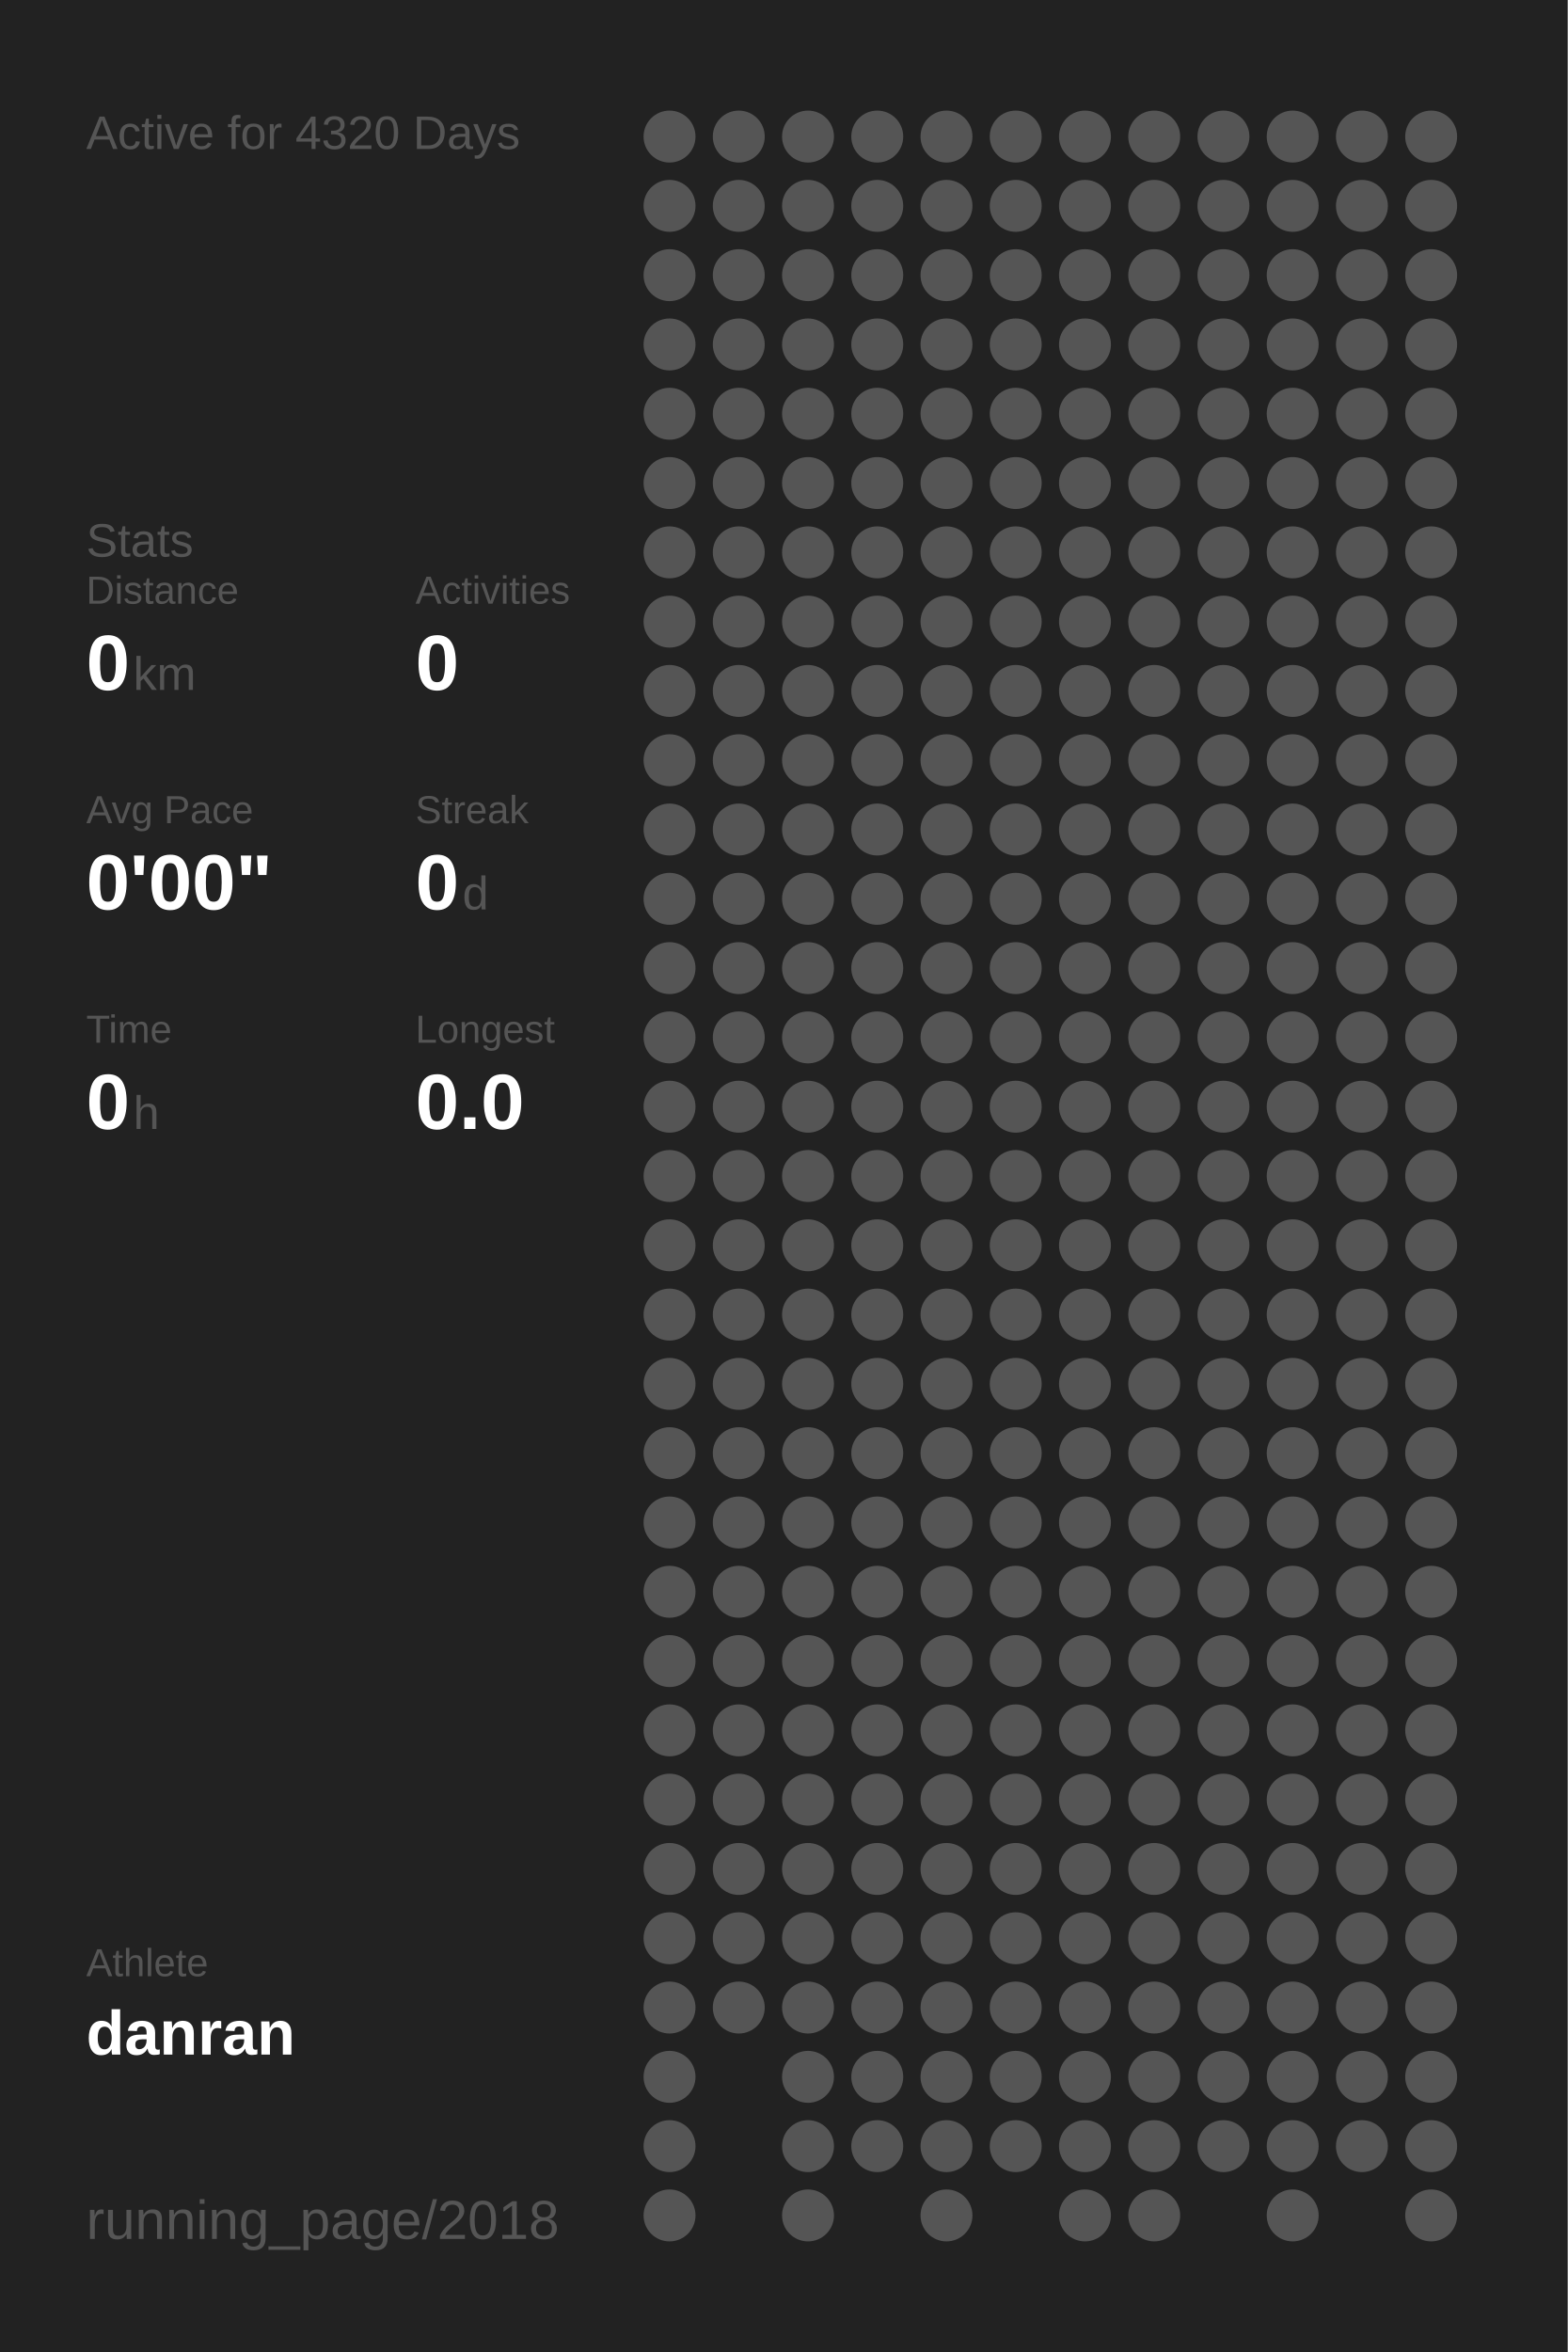
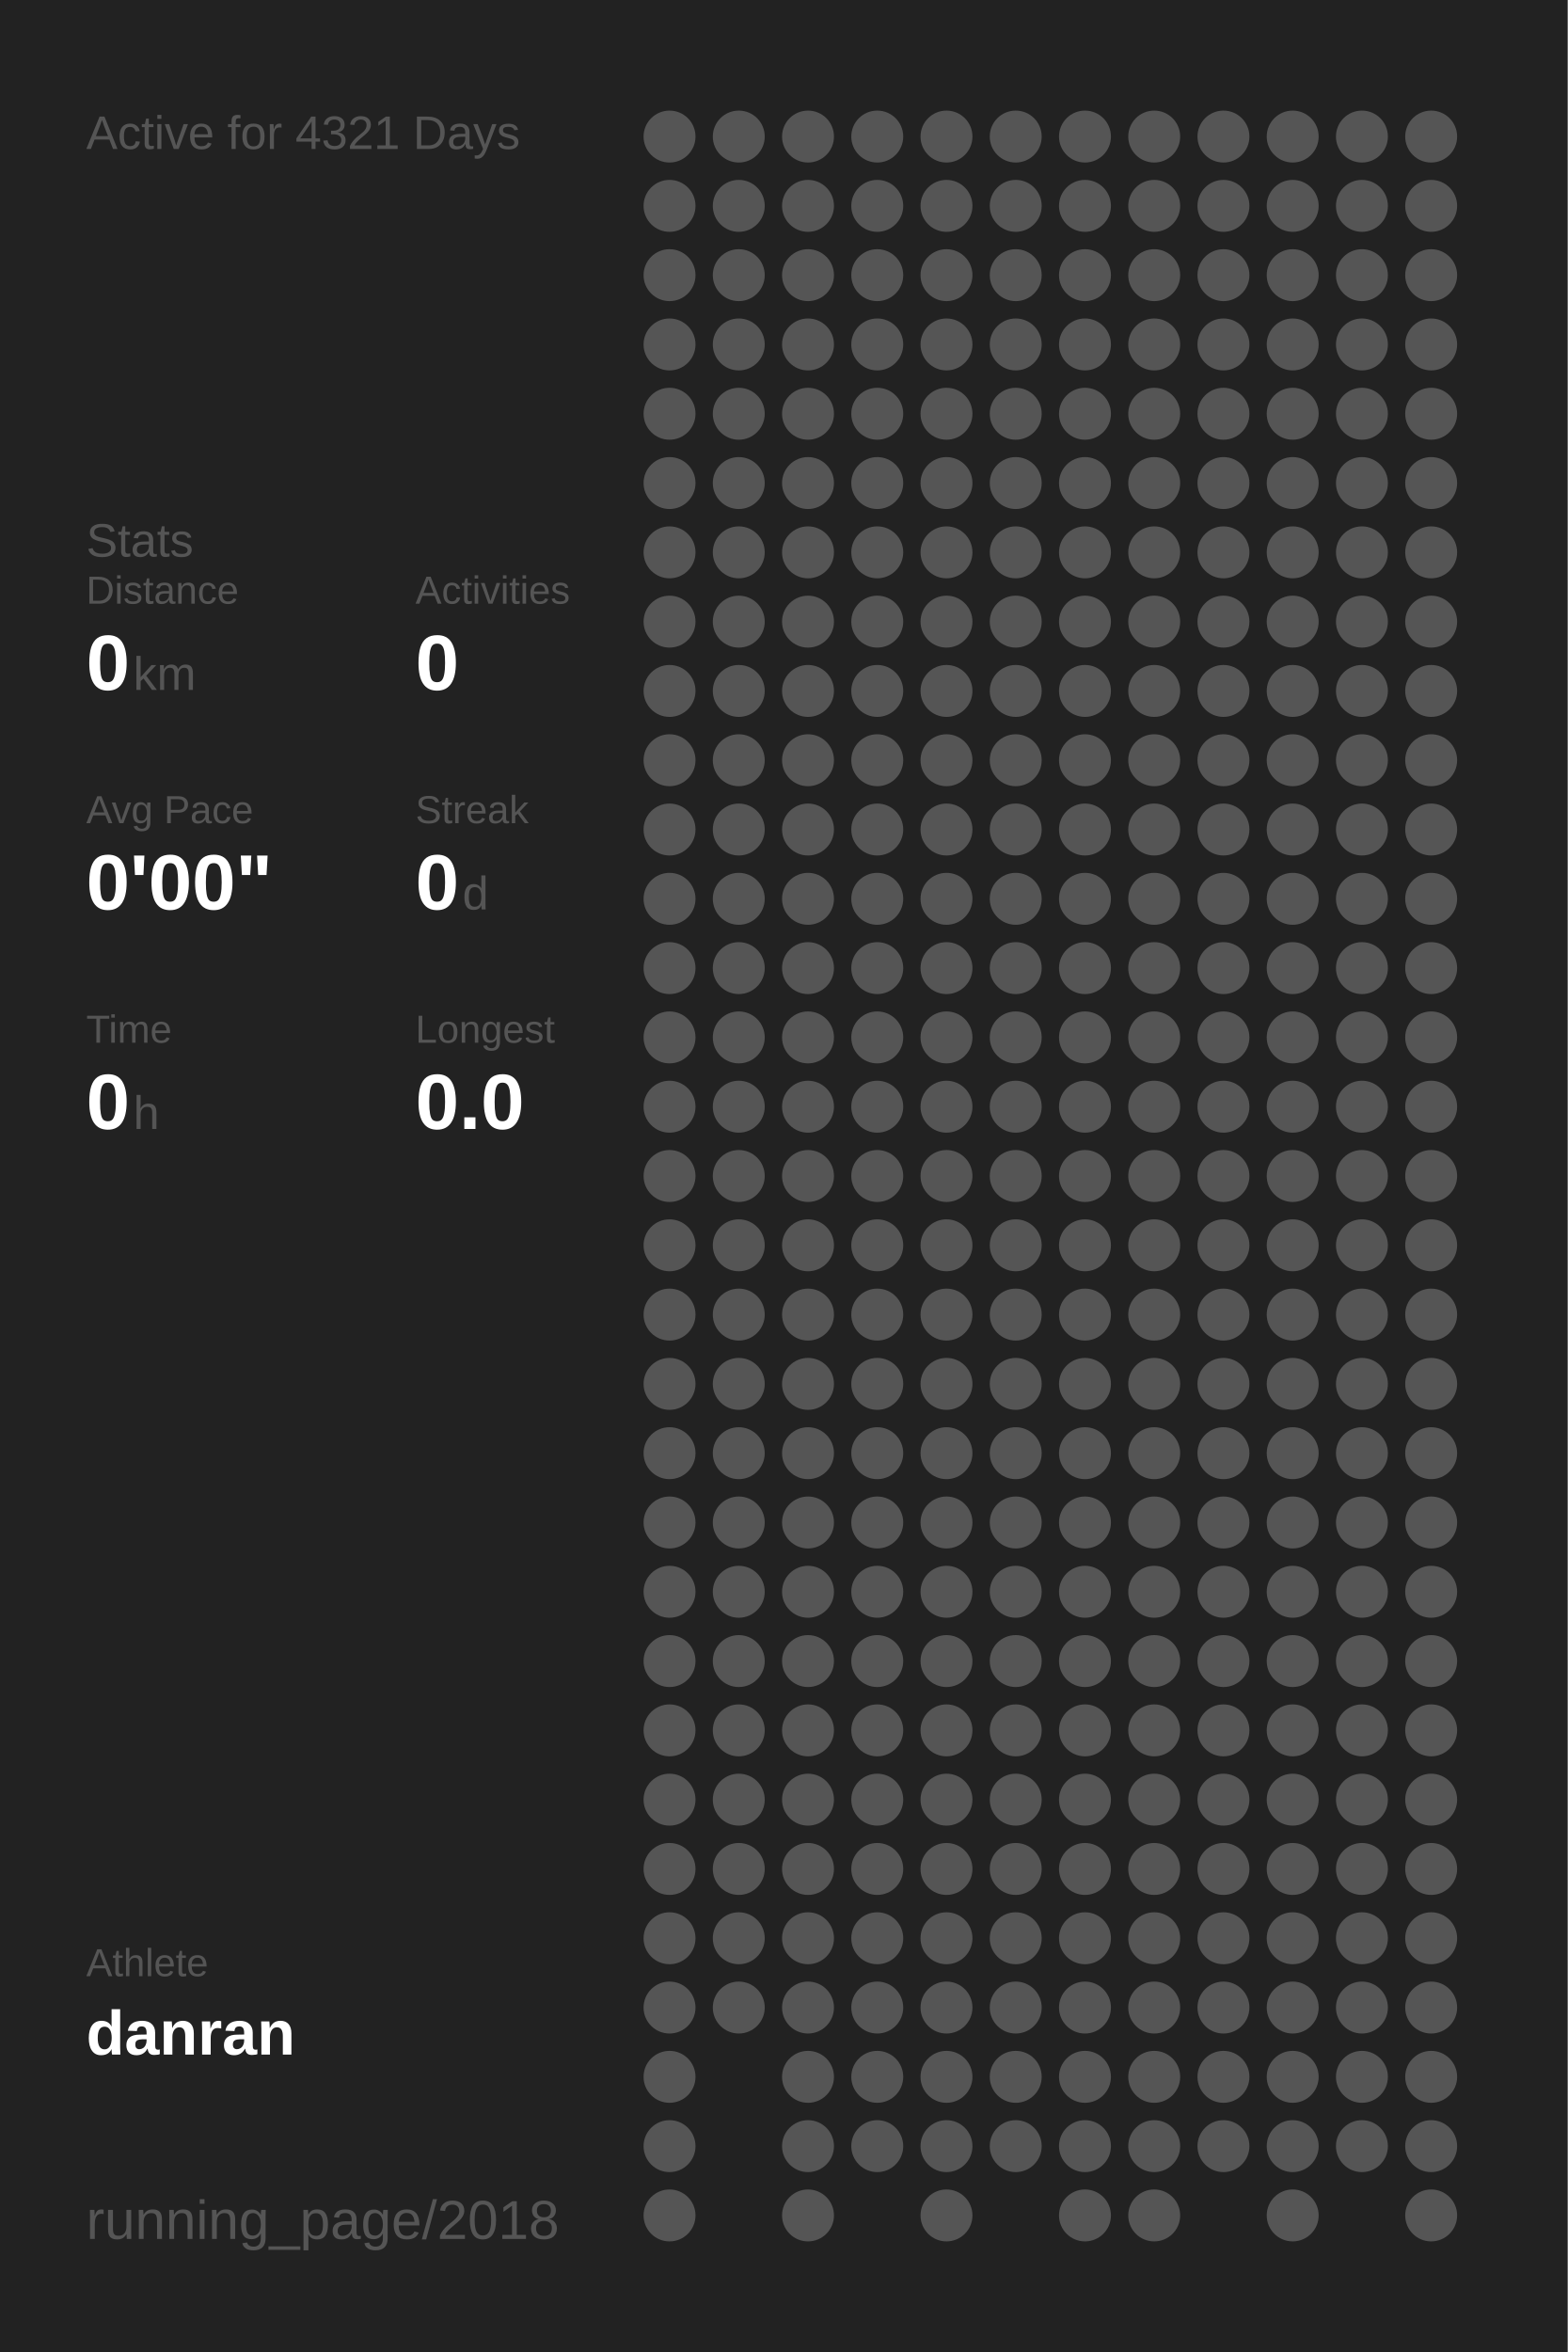
<svg xmlns="http://www.w3.org/2000/svg" baseProfile="full" height="300mm" version="1.1" viewBox="0,0,200,300" width="200mm">
  <defs />
  <rect fill="#222222" height="300" width="200" x="0" y="0" />
-   <text fill="#555555" style="font-size:6px; font-family:Arial;" x="11" y="19">Active for 4320 Days</text>
+   <text fill="#555555" style="font-size:6px; font-family:Arial;" x="11" y="19">Active for 4321 Days</text>
  <text fill="#555555" style="font-size:6px; font-family:Arial;" x="11" y="71">Stats</text>
  <text fill="#555555" style="font-size:5px; font-family:Arial;" x="11" y="77">Distance</text>
  <text fill="#FFFFFF" style="font-size:10px; font-family:Arial; font-weight:bold;" x="11" y="88">0</text>
  <text fill="#555555" style="font-size:6px; font-family:Arial;" x="17" y="88">km</text>
  <text fill="#555555" style="font-size:5px; font-family:Arial;" x="53" y="77">Activities</text>
  <text fill="#FFFFFF" style="font-size:10px; font-family:Arial; font-weight:bold;" x="53" y="88">0</text>
  <text fill="#555555" style="font-size:5px; font-family:Arial;" x="11" y="105">Avg Pace</text>
  <text fill="#FFFFFF" style="font-size:10px; font-family:Arial; font-weight:bold;" x="11" y="116">0'00"</text>
  <text fill="#555555" style="font-size:5px; font-family:Arial;" x="53" y="105">Streak</text>
  <text fill="#FFFFFF" style="font-size:10px; font-family:Arial; font-weight:bold;" x="53" y="116">0</text>
  <text fill="#555555" style="font-size:6px; font-family:Arial;" x="59" y="116">d</text>
  <text fill="#555555" style="font-size:5px; font-family:Arial;" x="11" y="133">Time</text>
  <text fill="#FFFFFF" style="font-size:10px; font-family:Arial; font-weight:bold;" x="11" y="144">0</text>
  <text fill="#555555" style="font-size:6px; font-family:Arial;" x="17" y="144">h</text>
  <text fill="#555555" style="font-size:5px; font-family:Arial;" x="53" y="133">Longest</text>
  <text fill="#FFFFFF" style="font-size:10px; font-family:Arial; font-weight:bold;" x="53" y="144">0.0</text>
  <text fill="#555555" style="font-size:5px; font-family:Arial;" x="11" y="252.065">Athlete</text>
  <text fill="#FFFFFF" style="font-size:8px; font-family:Arial; font-weight:bold;" x="11" y="262.065">danran</text>
  <text fill="#555555" style="font-size:7px; font-family:Arial;" x="11" y="285.581">running_page/2018</text>
  <circle cx="85.417" cy="17.419" fill="#555555" r="3.312" />
  <circle cx="85.417" cy="26.258" fill="#555555" r="3.312" />
  <circle cx="85.417" cy="35.097" fill="#555555" r="3.312" />
  <circle cx="85.417" cy="43.935" fill="#555555" r="3.312" />
  <circle cx="85.417" cy="52.774" fill="#555555" r="3.312" />
  <circle cx="85.417" cy="61.613" fill="#555555" r="3.312" />
  <circle cx="85.417" cy="70.452" fill="#555555" r="3.312" />
  <circle cx="85.417" cy="79.29" fill="#555555" r="3.312" />
  <circle cx="85.417" cy="88.129" fill="#555555" r="3.312" />
  <circle cx="85.417" cy="96.968" fill="#555555" r="3.312" />
  <circle cx="85.417" cy="105.806" fill="#555555" r="3.312" />
  <circle cx="85.417" cy="114.645" fill="#555555" r="3.312" />
  <circle cx="85.417" cy="123.484" fill="#555555" r="3.312" />
  <circle cx="85.417" cy="132.323" fill="#555555" r="3.312" />
  <circle cx="85.417" cy="141.161" fill="#555555" r="3.312" />
  <circle cx="85.417" cy="150" fill="#555555" r="3.312" />
  <circle cx="85.417" cy="158.839" fill="#555555" r="3.312" />
  <circle cx="85.417" cy="167.677" fill="#555555" r="3.312" />
  <circle cx="85.417" cy="176.516" fill="#555555" r="3.312" />
  <circle cx="85.417" cy="185.355" fill="#555555" r="3.312" />
  <circle cx="85.417" cy="194.194" fill="#555555" r="3.312" />
  <circle cx="85.417" cy="203.032" fill="#555555" r="3.312" />
  <circle cx="85.417" cy="211.871" fill="#555555" r="3.312" />
  <circle cx="85.417" cy="220.71" fill="#555555" r="3.312" />
  <circle cx="85.417" cy="229.548" fill="#555555" r="3.312" />
  <circle cx="85.417" cy="238.387" fill="#555555" r="3.312" />
  <circle cx="85.417" cy="247.226" fill="#555555" r="3.312" />
  <circle cx="85.417" cy="256.065" fill="#555555" r="3.312" />
  <circle cx="85.417" cy="264.903" fill="#555555" r="3.312" />
  <circle cx="85.417" cy="273.742" fill="#555555" r="3.312" />
  <circle cx="85.417" cy="282.581" fill="#555555" r="3.312" />
  <circle cx="94.25" cy="17.419" fill="#555555" r="3.312" />
  <circle cx="94.25" cy="26.258" fill="#555555" r="3.312" />
  <circle cx="94.25" cy="35.097" fill="#555555" r="3.312" />
  <circle cx="94.25" cy="43.935" fill="#555555" r="3.312" />
  <circle cx="94.25" cy="52.774" fill="#555555" r="3.312" />
  <circle cx="94.25" cy="61.613" fill="#555555" r="3.312" />
  <circle cx="94.25" cy="70.452" fill="#555555" r="3.312" />
  <circle cx="94.25" cy="79.29" fill="#555555" r="3.312" />
  <circle cx="94.25" cy="88.129" fill="#555555" r="3.312" />
  <circle cx="94.25" cy="96.968" fill="#555555" r="3.312" />
  <circle cx="94.25" cy="105.806" fill="#555555" r="3.312" />
  <circle cx="94.25" cy="114.645" fill="#555555" r="3.312" />
  <circle cx="94.25" cy="123.484" fill="#555555" r="3.312" />
  <circle cx="94.25" cy="132.323" fill="#555555" r="3.312" />
  <circle cx="94.25" cy="141.161" fill="#555555" r="3.312" />
  <circle cx="94.25" cy="150" fill="#555555" r="3.312" />
  <circle cx="94.25" cy="158.839" fill="#555555" r="3.312" />
  <circle cx="94.25" cy="167.677" fill="#555555" r="3.312" />
  <circle cx="94.25" cy="176.516" fill="#555555" r="3.312" />
  <circle cx="94.25" cy="185.355" fill="#555555" r="3.312" />
  <circle cx="94.25" cy="194.194" fill="#555555" r="3.312" />
  <circle cx="94.25" cy="203.032" fill="#555555" r="3.312" />
  <circle cx="94.25" cy="211.871" fill="#555555" r="3.312" />
  <circle cx="94.25" cy="220.71" fill="#555555" r="3.312" />
  <circle cx="94.25" cy="229.548" fill="#555555" r="3.312" />
  <circle cx="94.25" cy="238.387" fill="#555555" r="3.312" />
  <circle cx="94.25" cy="247.226" fill="#555555" r="3.312" />
  <circle cx="94.25" cy="256.065" fill="#555555" r="3.312" />
  <circle cx="103.083" cy="17.419" fill="#555555" r="3.312" />
  <circle cx="103.083" cy="26.258" fill="#555555" r="3.312" />
  <circle cx="103.083" cy="35.097" fill="#555555" r="3.312" />
  <circle cx="103.083" cy="43.935" fill="#555555" r="3.312" />
  <circle cx="103.083" cy="52.774" fill="#555555" r="3.312" />
  <circle cx="103.083" cy="61.613" fill="#555555" r="3.312" />
  <circle cx="103.083" cy="70.452" fill="#555555" r="3.312" />
  <circle cx="103.083" cy="79.29" fill="#555555" r="3.312" />
  <circle cx="103.083" cy="88.129" fill="#555555" r="3.312" />
  <circle cx="103.083" cy="96.968" fill="#555555" r="3.312" />
  <circle cx="103.083" cy="105.806" fill="#555555" r="3.312" />
  <circle cx="103.083" cy="114.645" fill="#555555" r="3.312" />
  <circle cx="103.083" cy="123.484" fill="#555555" r="3.312" />
  <circle cx="103.083" cy="132.323" fill="#555555" r="3.312" />
  <circle cx="103.083" cy="141.161" fill="#555555" r="3.312" />
  <circle cx="103.083" cy="150" fill="#555555" r="3.312" />
  <circle cx="103.083" cy="158.839" fill="#555555" r="3.312" />
  <circle cx="103.083" cy="167.677" fill="#555555" r="3.312" />
  <circle cx="103.083" cy="176.516" fill="#555555" r="3.312" />
  <circle cx="103.083" cy="185.355" fill="#555555" r="3.312" />
  <circle cx="103.083" cy="194.194" fill="#555555" r="3.312" />
  <circle cx="103.083" cy="203.032" fill="#555555" r="3.312" />
  <circle cx="103.083" cy="211.871" fill="#555555" r="3.312" />
  <circle cx="103.083" cy="220.71" fill="#555555" r="3.312" />
  <circle cx="103.083" cy="229.548" fill="#555555" r="3.312" />
  <circle cx="103.083" cy="238.387" fill="#555555" r="3.312" />
  <circle cx="103.083" cy="247.226" fill="#555555" r="3.312" />
  <circle cx="103.083" cy="256.065" fill="#555555" r="3.312" />
  <circle cx="103.083" cy="264.903" fill="#555555" r="3.312" />
  <circle cx="103.083" cy="273.742" fill="#555555" r="3.312" />
  <circle cx="103.083" cy="282.581" fill="#555555" r="3.312" />
  <circle cx="111.917" cy="17.419" fill="#555555" r="3.312" />
  <circle cx="111.917" cy="26.258" fill="#555555" r="3.312" />
  <circle cx="111.917" cy="35.097" fill="#555555" r="3.312" />
  <circle cx="111.917" cy="43.935" fill="#555555" r="3.312" />
  <circle cx="111.917" cy="52.774" fill="#555555" r="3.312" />
  <circle cx="111.917" cy="61.613" fill="#555555" r="3.312" />
  <circle cx="111.917" cy="70.452" fill="#555555" r="3.312" />
  <circle cx="111.917" cy="79.29" fill="#555555" r="3.312" />
  <circle cx="111.917" cy="88.129" fill="#555555" r="3.312" />
  <circle cx="111.917" cy="96.968" fill="#555555" r="3.312" />
  <circle cx="111.917" cy="105.806" fill="#555555" r="3.312" />
  <circle cx="111.917" cy="114.645" fill="#555555" r="3.312" />
  <circle cx="111.917" cy="123.484" fill="#555555" r="3.312" />
  <circle cx="111.917" cy="132.323" fill="#555555" r="3.312" />
  <circle cx="111.917" cy="141.161" fill="#555555" r="3.312" />
  <circle cx="111.917" cy="150" fill="#555555" r="3.312" />
  <circle cx="111.917" cy="158.839" fill="#555555" r="3.312" />
  <circle cx="111.917" cy="167.677" fill="#555555" r="3.312" />
  <circle cx="111.917" cy="176.516" fill="#555555" r="3.312" />
  <circle cx="111.917" cy="185.355" fill="#555555" r="3.312" />
  <circle cx="111.917" cy="194.194" fill="#555555" r="3.312" />
  <circle cx="111.917" cy="203.032" fill="#555555" r="3.312" />
  <circle cx="111.917" cy="211.871" fill="#555555" r="3.312" />
  <circle cx="111.917" cy="220.71" fill="#555555" r="3.312" />
  <circle cx="111.917" cy="229.548" fill="#555555" r="3.312" />
  <circle cx="111.917" cy="238.387" fill="#555555" r="3.312" />
  <circle cx="111.917" cy="247.226" fill="#555555" r="3.312" />
  <circle cx="111.917" cy="256.065" fill="#555555" r="3.312" />
  <circle cx="111.917" cy="264.903" fill="#555555" r="3.312" />
  <circle cx="111.917" cy="273.742" fill="#555555" r="3.312" />
  <circle cx="120.75" cy="17.419" fill="#555555" r="3.312" />
  <circle cx="120.75" cy="26.258" fill="#555555" r="3.312" />
  <circle cx="120.75" cy="35.097" fill="#555555" r="3.312" />
  <circle cx="120.75" cy="43.935" fill="#555555" r="3.312" />
  <circle cx="120.75" cy="52.774" fill="#555555" r="3.312" />
  <circle cx="120.75" cy="61.613" fill="#555555" r="3.312" />
  <circle cx="120.75" cy="70.452" fill="#555555" r="3.312" />
  <circle cx="120.75" cy="79.29" fill="#555555" r="3.312" />
  <circle cx="120.75" cy="88.129" fill="#555555" r="3.312" />
  <circle cx="120.75" cy="96.968" fill="#555555" r="3.312" />
  <circle cx="120.75" cy="105.806" fill="#555555" r="3.312" />
  <circle cx="120.75" cy="114.645" fill="#555555" r="3.312" />
  <circle cx="120.75" cy="123.484" fill="#555555" r="3.312" />
  <circle cx="120.75" cy="132.323" fill="#555555" r="3.312" />
  <circle cx="120.75" cy="141.161" fill="#555555" r="3.312" />
  <circle cx="120.75" cy="150" fill="#555555" r="3.312" />
  <circle cx="120.75" cy="158.839" fill="#555555" r="3.312" />
  <circle cx="120.75" cy="167.677" fill="#555555" r="3.312" />
  <circle cx="120.75" cy="176.516" fill="#555555" r="3.312" />
  <circle cx="120.75" cy="185.355" fill="#555555" r="3.312" />
  <circle cx="120.75" cy="194.194" fill="#555555" r="3.312" />
  <circle cx="120.75" cy="203.032" fill="#555555" r="3.312" />
  <circle cx="120.75" cy="211.871" fill="#555555" r="3.312" />
  <circle cx="120.75" cy="220.71" fill="#555555" r="3.312" />
  <circle cx="120.75" cy="229.548" fill="#555555" r="3.312" />
  <circle cx="120.75" cy="238.387" fill="#555555" r="3.312" />
  <circle cx="120.75" cy="247.226" fill="#555555" r="3.312" />
  <circle cx="120.75" cy="256.065" fill="#555555" r="3.312" />
  <circle cx="120.75" cy="264.903" fill="#555555" r="3.312" />
  <circle cx="120.75" cy="273.742" fill="#555555" r="3.312" />
  <circle cx="120.75" cy="282.581" fill="#555555" r="3.312" />
  <circle cx="129.583" cy="17.419" fill="#555555" r="3.312" />
  <circle cx="129.583" cy="26.258" fill="#555555" r="3.312" />
  <circle cx="129.583" cy="35.097" fill="#555555" r="3.312" />
  <circle cx="129.583" cy="43.935" fill="#555555" r="3.312" />
  <circle cx="129.583" cy="52.774" fill="#555555" r="3.312" />
  <circle cx="129.583" cy="61.613" fill="#555555" r="3.312" />
  <circle cx="129.583" cy="70.452" fill="#555555" r="3.312" />
  <circle cx="129.583" cy="79.29" fill="#555555" r="3.312" />
  <circle cx="129.583" cy="88.129" fill="#555555" r="3.312" />
  <circle cx="129.583" cy="96.968" fill="#555555" r="3.312" />
  <circle cx="129.583" cy="105.806" fill="#555555" r="3.312" />
  <circle cx="129.583" cy="114.645" fill="#555555" r="3.312" />
  <circle cx="129.583" cy="123.484" fill="#555555" r="3.312" />
  <circle cx="129.583" cy="132.323" fill="#555555" r="3.312" />
  <circle cx="129.583" cy="141.161" fill="#555555" r="3.312" />
  <circle cx="129.583" cy="150" fill="#555555" r="3.312" />
  <circle cx="129.583" cy="158.839" fill="#555555" r="3.312" />
  <circle cx="129.583" cy="167.677" fill="#555555" r="3.312" />
  <circle cx="129.583" cy="176.516" fill="#555555" r="3.312" />
  <circle cx="129.583" cy="185.355" fill="#555555" r="3.312" />
  <circle cx="129.583" cy="194.194" fill="#555555" r="3.312" />
  <circle cx="129.583" cy="203.032" fill="#555555" r="3.312" />
  <circle cx="129.583" cy="211.871" fill="#555555" r="3.312" />
  <circle cx="129.583" cy="220.71" fill="#555555" r="3.312" />
  <circle cx="129.583" cy="229.548" fill="#555555" r="3.312" />
  <circle cx="129.583" cy="238.387" fill="#555555" r="3.312" />
  <circle cx="129.583" cy="247.226" fill="#555555" r="3.312" />
  <circle cx="129.583" cy="256.065" fill="#555555" r="3.312" />
  <circle cx="129.583" cy="264.903" fill="#555555" r="3.312" />
  <circle cx="129.583" cy="273.742" fill="#555555" r="3.312" />
  <circle cx="138.417" cy="17.419" fill="#555555" r="3.312" />
  <circle cx="138.417" cy="26.258" fill="#555555" r="3.312" />
  <circle cx="138.417" cy="35.097" fill="#555555" r="3.312" />
  <circle cx="138.417" cy="43.935" fill="#555555" r="3.312" />
  <circle cx="138.417" cy="52.774" fill="#555555" r="3.312" />
  <circle cx="138.417" cy="61.613" fill="#555555" r="3.312" />
  <circle cx="138.417" cy="70.452" fill="#555555" r="3.312" />
  <circle cx="138.417" cy="79.29" fill="#555555" r="3.312" />
  <circle cx="138.417" cy="88.129" fill="#555555" r="3.312" />
  <circle cx="138.417" cy="96.968" fill="#555555" r="3.312" />
  <circle cx="138.417" cy="105.806" fill="#555555" r="3.312" />
  <circle cx="138.417" cy="114.645" fill="#555555" r="3.312" />
  <circle cx="138.417" cy="123.484" fill="#555555" r="3.312" />
  <circle cx="138.417" cy="132.323" fill="#555555" r="3.312" />
  <circle cx="138.417" cy="141.161" fill="#555555" r="3.312" />
  <circle cx="138.417" cy="150" fill="#555555" r="3.312" />
  <circle cx="138.417" cy="158.839" fill="#555555" r="3.312" />
  <circle cx="138.417" cy="167.677" fill="#555555" r="3.312" />
  <circle cx="138.417" cy="176.516" fill="#555555" r="3.312" />
  <circle cx="138.417" cy="185.355" fill="#555555" r="3.312" />
  <circle cx="138.417" cy="194.194" fill="#555555" r="3.312" />
  <circle cx="138.417" cy="203.032" fill="#555555" r="3.312" />
  <circle cx="138.417" cy="211.871" fill="#555555" r="3.312" />
  <circle cx="138.417" cy="220.71" fill="#555555" r="3.312" />
  <circle cx="138.417" cy="229.548" fill="#555555" r="3.312" />
  <circle cx="138.417" cy="238.387" fill="#555555" r="3.312" />
  <circle cx="138.417" cy="247.226" fill="#555555" r="3.312" />
  <circle cx="138.417" cy="256.065" fill="#555555" r="3.312" />
  <circle cx="138.417" cy="264.903" fill="#555555" r="3.312" />
  <circle cx="138.417" cy="273.742" fill="#555555" r="3.312" />
  <circle cx="138.417" cy="282.581" fill="#555555" r="3.312" />
  <circle cx="147.25" cy="17.419" fill="#555555" r="3.312" />
  <circle cx="147.25" cy="26.258" fill="#555555" r="3.312" />
  <circle cx="147.25" cy="35.097" fill="#555555" r="3.312" />
  <circle cx="147.25" cy="43.935" fill="#555555" r="3.312" />
  <circle cx="147.25" cy="52.774" fill="#555555" r="3.312" />
  <circle cx="147.25" cy="61.613" fill="#555555" r="3.312" />
  <circle cx="147.25" cy="70.452" fill="#555555" r="3.312" />
  <circle cx="147.25" cy="79.29" fill="#555555" r="3.312" />
  <circle cx="147.25" cy="88.129" fill="#555555" r="3.312" />
  <circle cx="147.25" cy="96.968" fill="#555555" r="3.312" />
  <circle cx="147.25" cy="105.806" fill="#555555" r="3.312" />
  <circle cx="147.25" cy="114.645" fill="#555555" r="3.312" />
  <circle cx="147.25" cy="123.484" fill="#555555" r="3.312" />
  <circle cx="147.25" cy="132.323" fill="#555555" r="3.312" />
  <circle cx="147.25" cy="141.161" fill="#555555" r="3.312" />
  <circle cx="147.25" cy="150" fill="#555555" r="3.312" />
  <circle cx="147.25" cy="158.839" fill="#555555" r="3.312" />
  <circle cx="147.25" cy="167.677" fill="#555555" r="3.312" />
  <circle cx="147.25" cy="176.516" fill="#555555" r="3.312" />
  <circle cx="147.25" cy="185.355" fill="#555555" r="3.312" />
  <circle cx="147.25" cy="194.194" fill="#555555" r="3.312" />
  <circle cx="147.25" cy="203.032" fill="#555555" r="3.312" />
  <circle cx="147.25" cy="211.871" fill="#555555" r="3.312" />
  <circle cx="147.25" cy="220.71" fill="#555555" r="3.312" />
  <circle cx="147.25" cy="229.548" fill="#555555" r="3.312" />
  <circle cx="147.25" cy="238.387" fill="#555555" r="3.312" />
  <circle cx="147.25" cy="247.226" fill="#555555" r="3.312" />
  <circle cx="147.25" cy="256.065" fill="#555555" r="3.312" />
  <circle cx="147.25" cy="264.903" fill="#555555" r="3.312" />
  <circle cx="147.25" cy="273.742" fill="#555555" r="3.312" />
  <circle cx="147.25" cy="282.581" fill="#555555" r="3.312" />
  <circle cx="156.083" cy="17.419" fill="#555555" r="3.312" />
  <circle cx="156.083" cy="26.258" fill="#555555" r="3.312" />
  <circle cx="156.083" cy="35.097" fill="#555555" r="3.312" />
  <circle cx="156.083" cy="43.935" fill="#555555" r="3.312" />
  <circle cx="156.083" cy="52.774" fill="#555555" r="3.312" />
  <circle cx="156.083" cy="61.613" fill="#555555" r="3.312" />
  <circle cx="156.083" cy="70.452" fill="#555555" r="3.312" />
  <circle cx="156.083" cy="79.29" fill="#555555" r="3.312" />
  <circle cx="156.083" cy="88.129" fill="#555555" r="3.312" />
  <circle cx="156.083" cy="96.968" fill="#555555" r="3.312" />
  <circle cx="156.083" cy="105.806" fill="#555555" r="3.312" />
  <circle cx="156.083" cy="114.645" fill="#555555" r="3.312" />
  <circle cx="156.083" cy="123.484" fill="#555555" r="3.312" />
  <circle cx="156.083" cy="132.323" fill="#555555" r="3.312" />
  <circle cx="156.083" cy="141.161" fill="#555555" r="3.312" />
  <circle cx="156.083" cy="150" fill="#555555" r="3.312" />
  <circle cx="156.083" cy="158.839" fill="#555555" r="3.312" />
  <circle cx="156.083" cy="167.677" fill="#555555" r="3.312" />
  <circle cx="156.083" cy="176.516" fill="#555555" r="3.312" />
  <circle cx="156.083" cy="185.355" fill="#555555" r="3.312" />
  <circle cx="156.083" cy="194.194" fill="#555555" r="3.312" />
  <circle cx="156.083" cy="203.032" fill="#555555" r="3.312" />
  <circle cx="156.083" cy="211.871" fill="#555555" r="3.312" />
  <circle cx="156.083" cy="220.71" fill="#555555" r="3.312" />
  <circle cx="156.083" cy="229.548" fill="#555555" r="3.312" />
  <circle cx="156.083" cy="238.387" fill="#555555" r="3.312" />
  <circle cx="156.083" cy="247.226" fill="#555555" r="3.312" />
  <circle cx="156.083" cy="256.065" fill="#555555" r="3.312" />
  <circle cx="156.083" cy="264.903" fill="#555555" r="3.312" />
  <circle cx="156.083" cy="273.742" fill="#555555" r="3.312" />
  <circle cx="164.917" cy="17.419" fill="#555555" r="3.312" />
  <circle cx="164.917" cy="26.258" fill="#555555" r="3.312" />
  <circle cx="164.917" cy="35.097" fill="#555555" r="3.312" />
  <circle cx="164.917" cy="43.935" fill="#555555" r="3.312" />
  <circle cx="164.917" cy="52.774" fill="#555555" r="3.312" />
  <circle cx="164.917" cy="61.613" fill="#555555" r="3.312" />
  <circle cx="164.917" cy="70.452" fill="#555555" r="3.312" />
  <circle cx="164.917" cy="79.29" fill="#555555" r="3.312" />
  <circle cx="164.917" cy="88.129" fill="#555555" r="3.312" />
  <circle cx="164.917" cy="96.968" fill="#555555" r="3.312" />
  <circle cx="164.917" cy="105.806" fill="#555555" r="3.312" />
  <circle cx="164.917" cy="114.645" fill="#555555" r="3.312" />
  <circle cx="164.917" cy="123.484" fill="#555555" r="3.312" />
  <circle cx="164.917" cy="132.323" fill="#555555" r="3.312" />
  <circle cx="164.917" cy="141.161" fill="#555555" r="3.312" />
  <circle cx="164.917" cy="150" fill="#555555" r="3.312" />
  <circle cx="164.917" cy="158.839" fill="#555555" r="3.312" />
  <circle cx="164.917" cy="167.677" fill="#555555" r="3.312" />
  <circle cx="164.917" cy="176.516" fill="#555555" r="3.312" />
  <circle cx="164.917" cy="185.355" fill="#555555" r="3.312" />
  <circle cx="164.917" cy="194.194" fill="#555555" r="3.312" />
  <circle cx="164.917" cy="203.032" fill="#555555" r="3.312" />
  <circle cx="164.917" cy="211.871" fill="#555555" r="3.312" />
  <circle cx="164.917" cy="220.71" fill="#555555" r="3.312" />
  <circle cx="164.917" cy="229.548" fill="#555555" r="3.312" />
  <circle cx="164.917" cy="238.387" fill="#555555" r="3.312" />
  <circle cx="164.917" cy="247.226" fill="#555555" r="3.312" />
  <circle cx="164.917" cy="256.065" fill="#555555" r="3.312" />
  <circle cx="164.917" cy="264.903" fill="#555555" r="3.312" />
  <circle cx="164.917" cy="273.742" fill="#555555" r="3.312" />
  <circle cx="164.917" cy="282.581" fill="#555555" r="3.312" />
  <circle cx="173.75" cy="17.419" fill="#555555" r="3.312" />
  <circle cx="173.75" cy="26.258" fill="#555555" r="3.312" />
  <circle cx="173.75" cy="35.097" fill="#555555" r="3.312" />
  <circle cx="173.75" cy="43.935" fill="#555555" r="3.312" />
  <circle cx="173.75" cy="52.774" fill="#555555" r="3.312" />
  <circle cx="173.75" cy="61.613" fill="#555555" r="3.312" />
  <circle cx="173.75" cy="70.452" fill="#555555" r="3.312" />
  <circle cx="173.75" cy="79.29" fill="#555555" r="3.312" />
  <circle cx="173.75" cy="88.129" fill="#555555" r="3.312" />
  <circle cx="173.75" cy="96.968" fill="#555555" r="3.312" />
  <circle cx="173.75" cy="105.806" fill="#555555" r="3.312" />
  <circle cx="173.75" cy="114.645" fill="#555555" r="3.312" />
  <circle cx="173.75" cy="123.484" fill="#555555" r="3.312" />
  <circle cx="173.75" cy="132.323" fill="#555555" r="3.312" />
  <circle cx="173.75" cy="141.161" fill="#555555" r="3.312" />
  <circle cx="173.75" cy="150" fill="#555555" r="3.312" />
  <circle cx="173.75" cy="158.839" fill="#555555" r="3.312" />
  <circle cx="173.75" cy="167.677" fill="#555555" r="3.312" />
  <circle cx="173.75" cy="176.516" fill="#555555" r="3.312" />
  <circle cx="173.75" cy="185.355" fill="#555555" r="3.312" />
  <circle cx="173.75" cy="194.194" fill="#555555" r="3.312" />
  <circle cx="173.75" cy="203.032" fill="#555555" r="3.312" />
  <circle cx="173.75" cy="211.871" fill="#555555" r="3.312" />
  <circle cx="173.75" cy="220.71" fill="#555555" r="3.312" />
  <circle cx="173.75" cy="229.548" fill="#555555" r="3.312" />
  <circle cx="173.75" cy="238.387" fill="#555555" r="3.312" />
  <circle cx="173.75" cy="247.226" fill="#555555" r="3.312" />
  <circle cx="173.75" cy="256.065" fill="#555555" r="3.312" />
  <circle cx="173.75" cy="264.903" fill="#555555" r="3.312" />
  <circle cx="173.75" cy="273.742" fill="#555555" r="3.312" />
  <circle cx="182.583" cy="17.419" fill="#555555" r="3.312" />
  <circle cx="182.583" cy="26.258" fill="#555555" r="3.312" />
  <circle cx="182.583" cy="35.097" fill="#555555" r="3.312" />
  <circle cx="182.583" cy="43.935" fill="#555555" r="3.312" />
  <circle cx="182.583" cy="52.774" fill="#555555" r="3.312" />
  <circle cx="182.583" cy="61.613" fill="#555555" r="3.312" />
  <circle cx="182.583" cy="70.452" fill="#555555" r="3.312" />
  <circle cx="182.583" cy="79.29" fill="#555555" r="3.312" />
  <circle cx="182.583" cy="88.129" fill="#555555" r="3.312" />
  <circle cx="182.583" cy="96.968" fill="#555555" r="3.312" />
  <circle cx="182.583" cy="105.806" fill="#555555" r="3.312" />
  <circle cx="182.583" cy="114.645" fill="#555555" r="3.312" />
  <circle cx="182.583" cy="123.484" fill="#555555" r="3.312" />
  <circle cx="182.583" cy="132.323" fill="#555555" r="3.312" />
  <circle cx="182.583" cy="141.161" fill="#555555" r="3.312" />
  <circle cx="182.583" cy="150" fill="#555555" r="3.312" />
  <circle cx="182.583" cy="158.839" fill="#555555" r="3.312" />
  <circle cx="182.583" cy="167.677" fill="#555555" r="3.312" />
  <circle cx="182.583" cy="176.516" fill="#555555" r="3.312" />
  <circle cx="182.583" cy="185.355" fill="#555555" r="3.312" />
  <circle cx="182.583" cy="194.194" fill="#555555" r="3.312" />
  <circle cx="182.583" cy="203.032" fill="#555555" r="3.312" />
  <circle cx="182.583" cy="211.871" fill="#555555" r="3.312" />
  <circle cx="182.583" cy="220.71" fill="#555555" r="3.312" />
  <circle cx="182.583" cy="229.548" fill="#555555" r="3.312" />
  <circle cx="182.583" cy="238.387" fill="#555555" r="3.312" />
  <circle cx="182.583" cy="247.226" fill="#555555" r="3.312" />
  <circle cx="182.583" cy="256.065" fill="#555555" r="3.312" />
  <circle cx="182.583" cy="264.903" fill="#555555" r="3.312" />
  <circle cx="182.583" cy="273.742" fill="#555555" r="3.312" />
  <circle cx="182.583" cy="282.581" fill="#555555" r="3.312" />
</svg>
